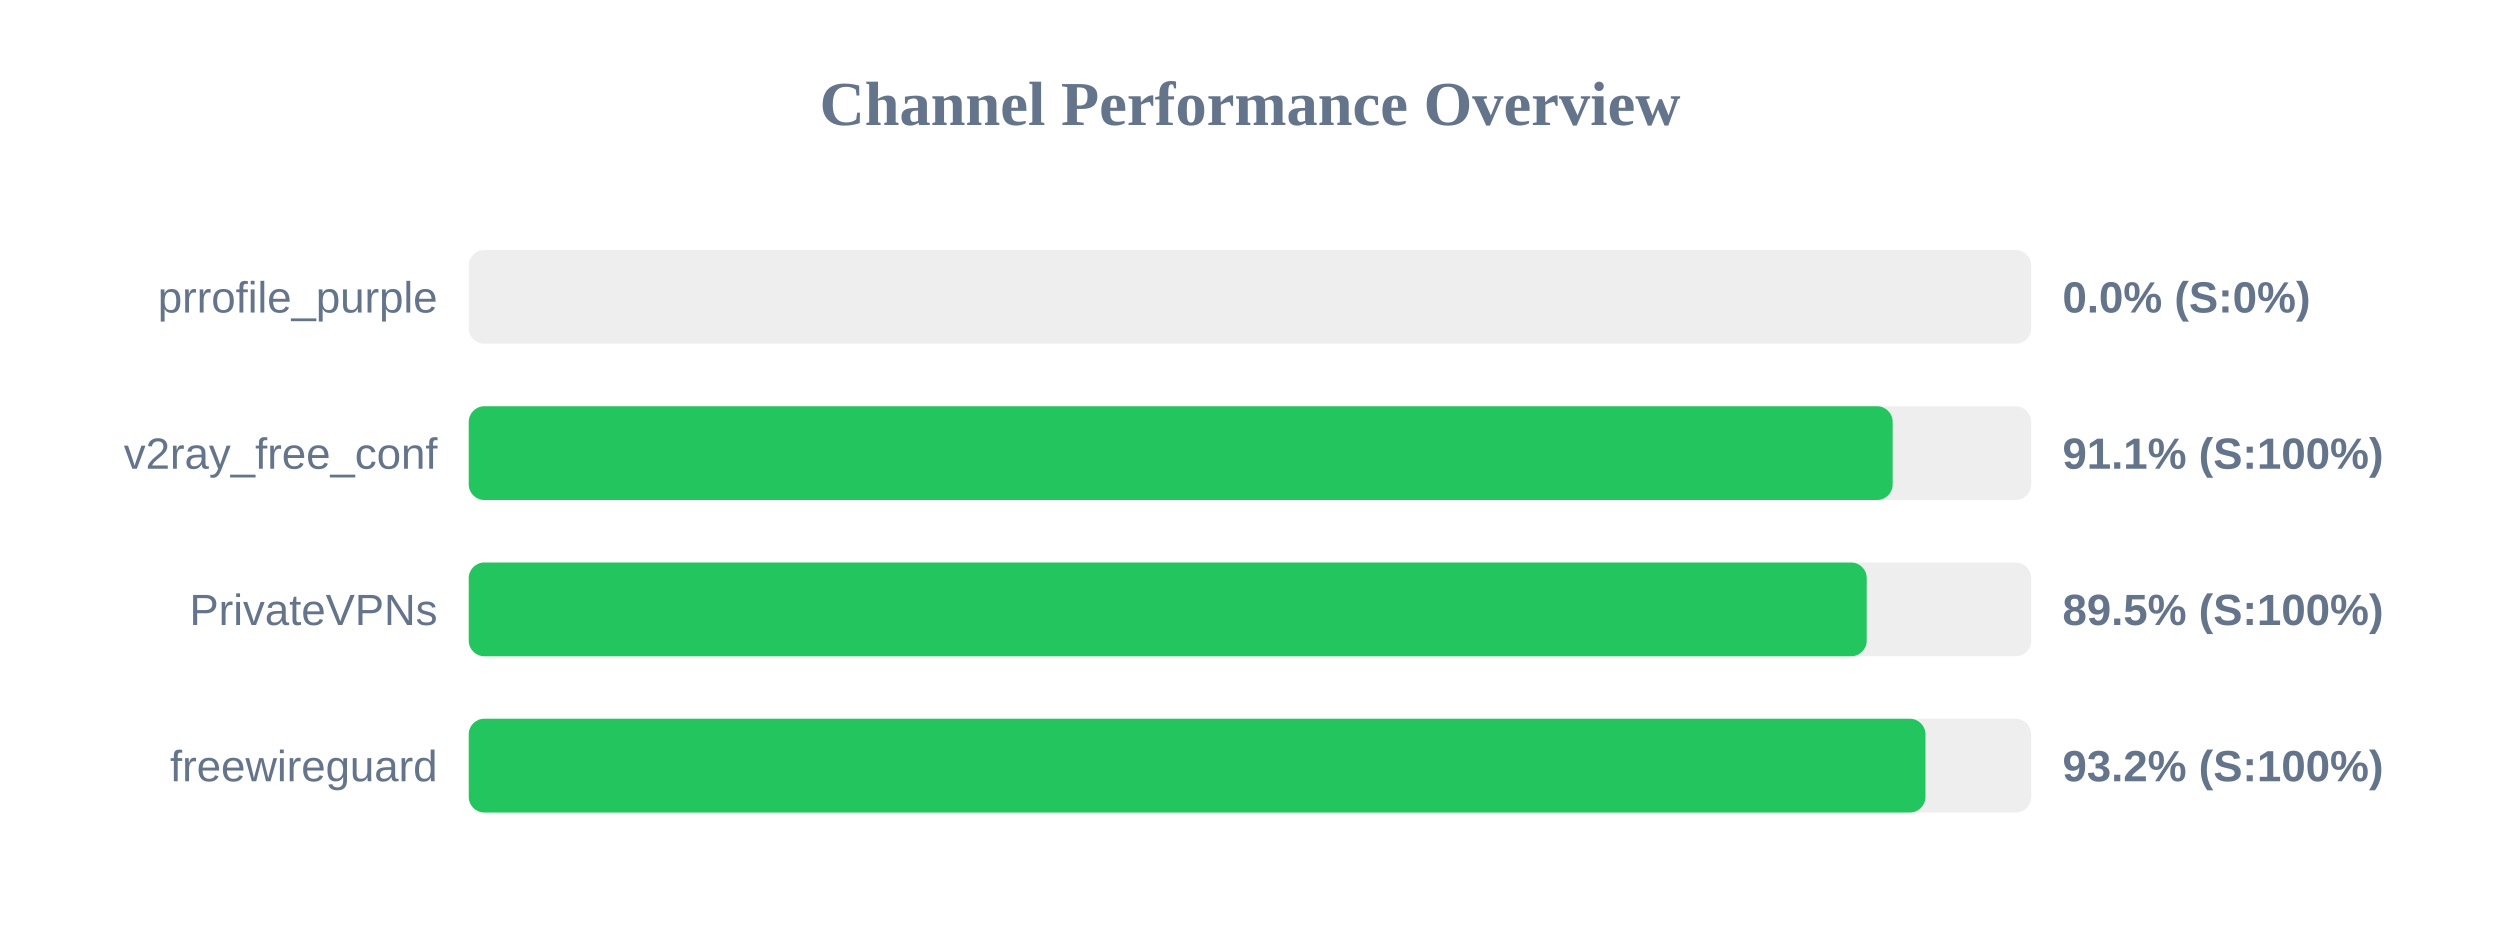
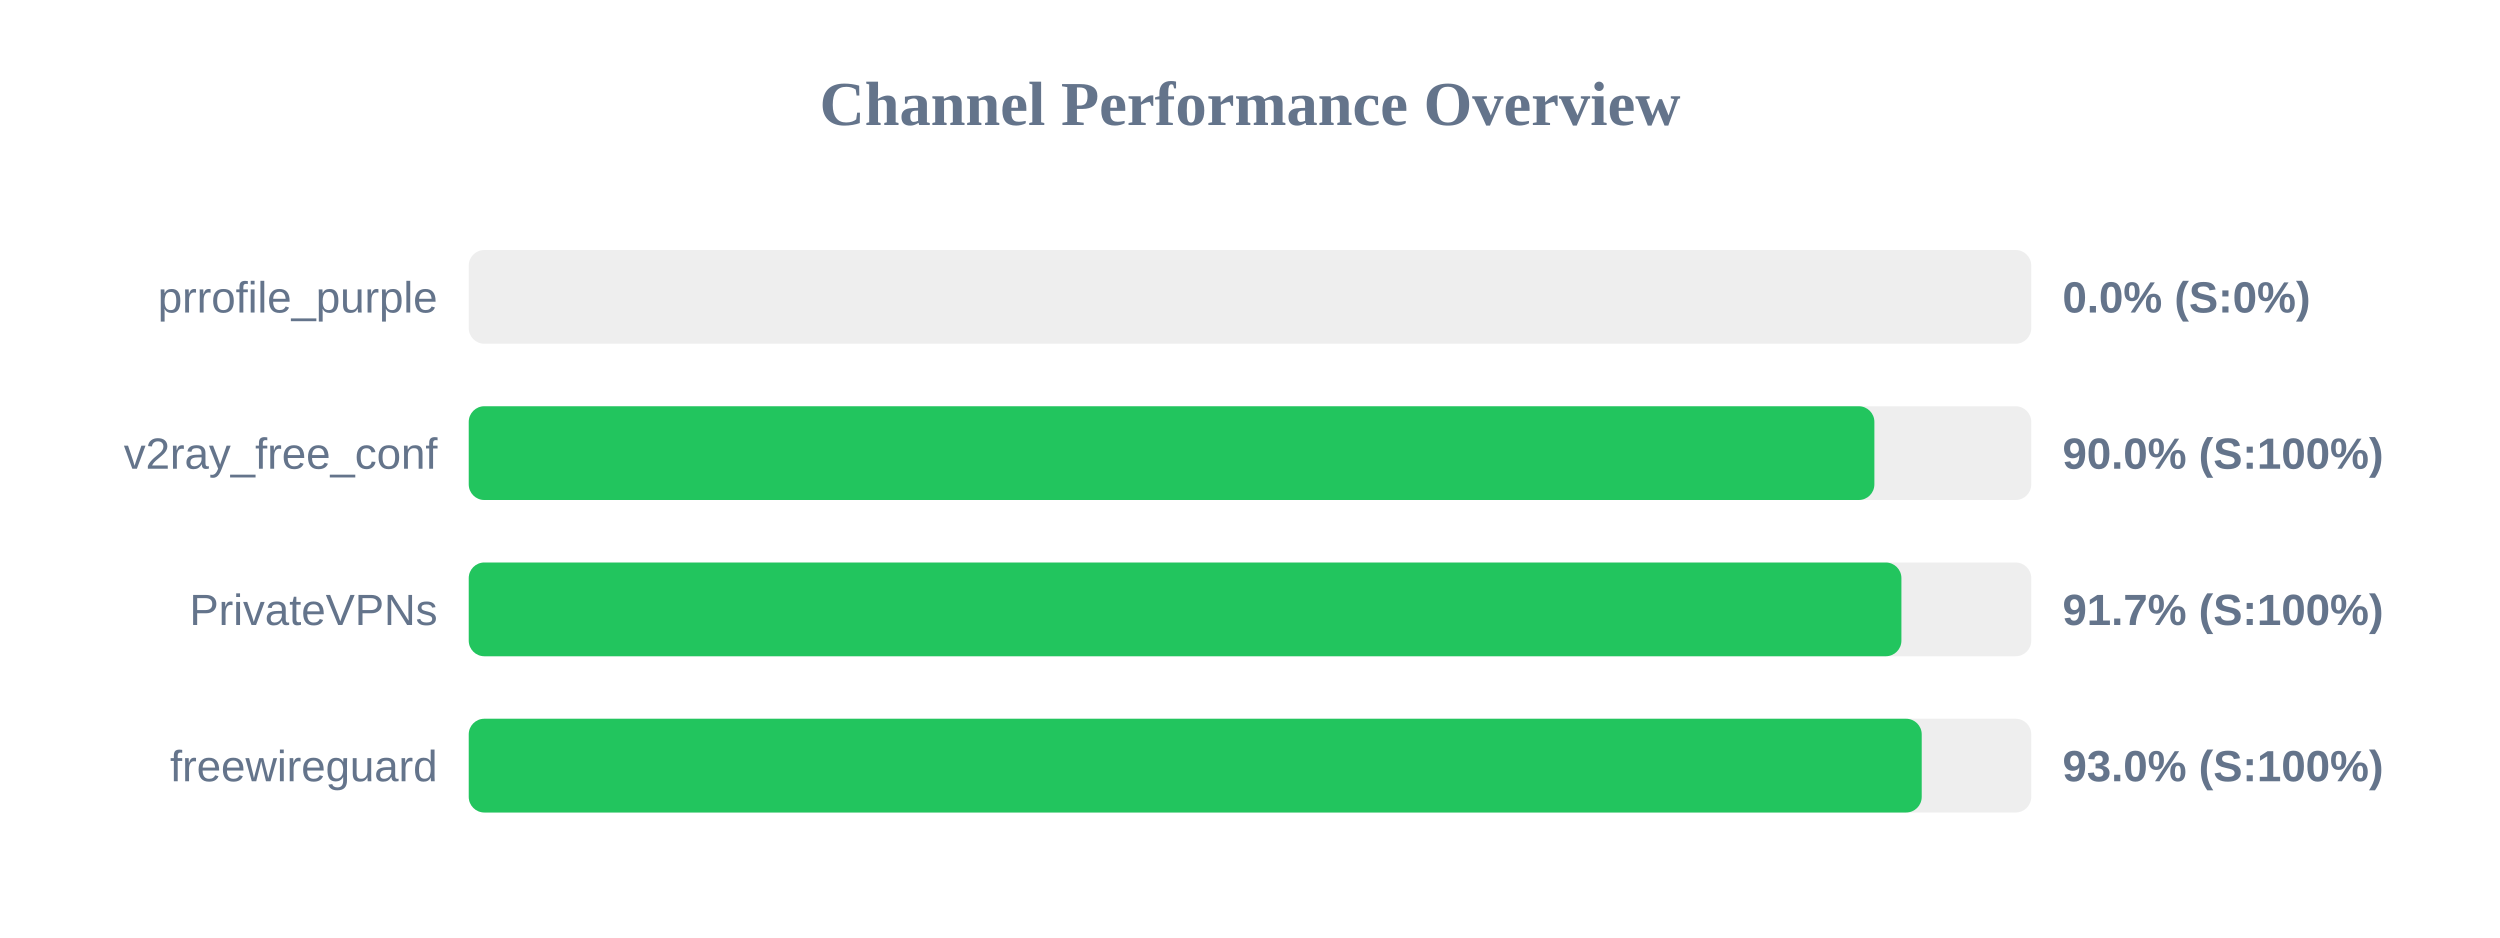
<svg xmlns="http://www.w3.org/2000/svg" width="800" height="300" version="1.1">
  <style>
        .row { font: 14px Arial; fill: #64748b; }
        .score { font: bold 14px Arial; fill: #64748b; }
    </style>
  <text x="400" y="40" text-anchor="middle" font-size="20px" font-weight="bold" fill="#64748b">Channel Performance Overview</text>
  <rect x="150" y="80" width="500" height="30" fill="#eee" rx="5" />
  <rect x="150" y="80" width="0.0" height="30" fill="#ef4444" rx="5" />
  <text x="140" y="100" text-anchor="end" class="row">prrofile_purple</text>
  <text x="660" y="100" text-anchor="start" class="score">0.0% (S:0%)</text>
  <rect x="150" y="130" width="500" height="30" fill="#eee" rx="5" />
-   <rect x="150" y="130" width="455.65" height="30" fill="#22c55e" rx="5" />
+   <rect x="150" y="130" width="449.8" height="30" fill="#22c55e" rx="5" />
  <text x="140" y="150" text-anchor="end" class="row">v2ray_free_conf</text>
-   <text x="660" y="150" text-anchor="start" class="score">91.1% (S:100%)</text>
+   <text x="660" y="150" text-anchor="start" class="score">90.0% (S:100%)</text>
  <rect x="150" y="180" width="500" height="30" fill="#eee" rx="5" />
-   <rect x="150" y="180" width="447.35" height="30" fill="#22c55e" rx="5" />
+   <rect x="150" y="180" width="458.45" height="30" fill="#22c55e" rx="5" />
  <text x="140" y="200" text-anchor="end" class="row">PrivateVPNs</text>
-   <text x="660" y="200" text-anchor="start" class="score">89.5% (S:100%)</text>
+   <text x="660" y="200" text-anchor="start" class="score">91.7% (S:100%)</text>
  <rect x="150" y="230" width="500" height="30" fill="#eee" rx="5" />
-   <rect x="150" y="230" width="466.15" height="30" fill="#22c55e" rx="5" />
+   <rect x="150" y="230" width="464.95" height="30" fill="#22c55e" rx="5" />
  <text x="140" y="250" text-anchor="end" class="row">freewireguard</text>
-   <text x="660" y="250" text-anchor="start" class="score">93.2% (S:100%)</text>
+   <text x="660" y="250" text-anchor="start" class="score">93.0% (S:100%)</text>
</svg>
